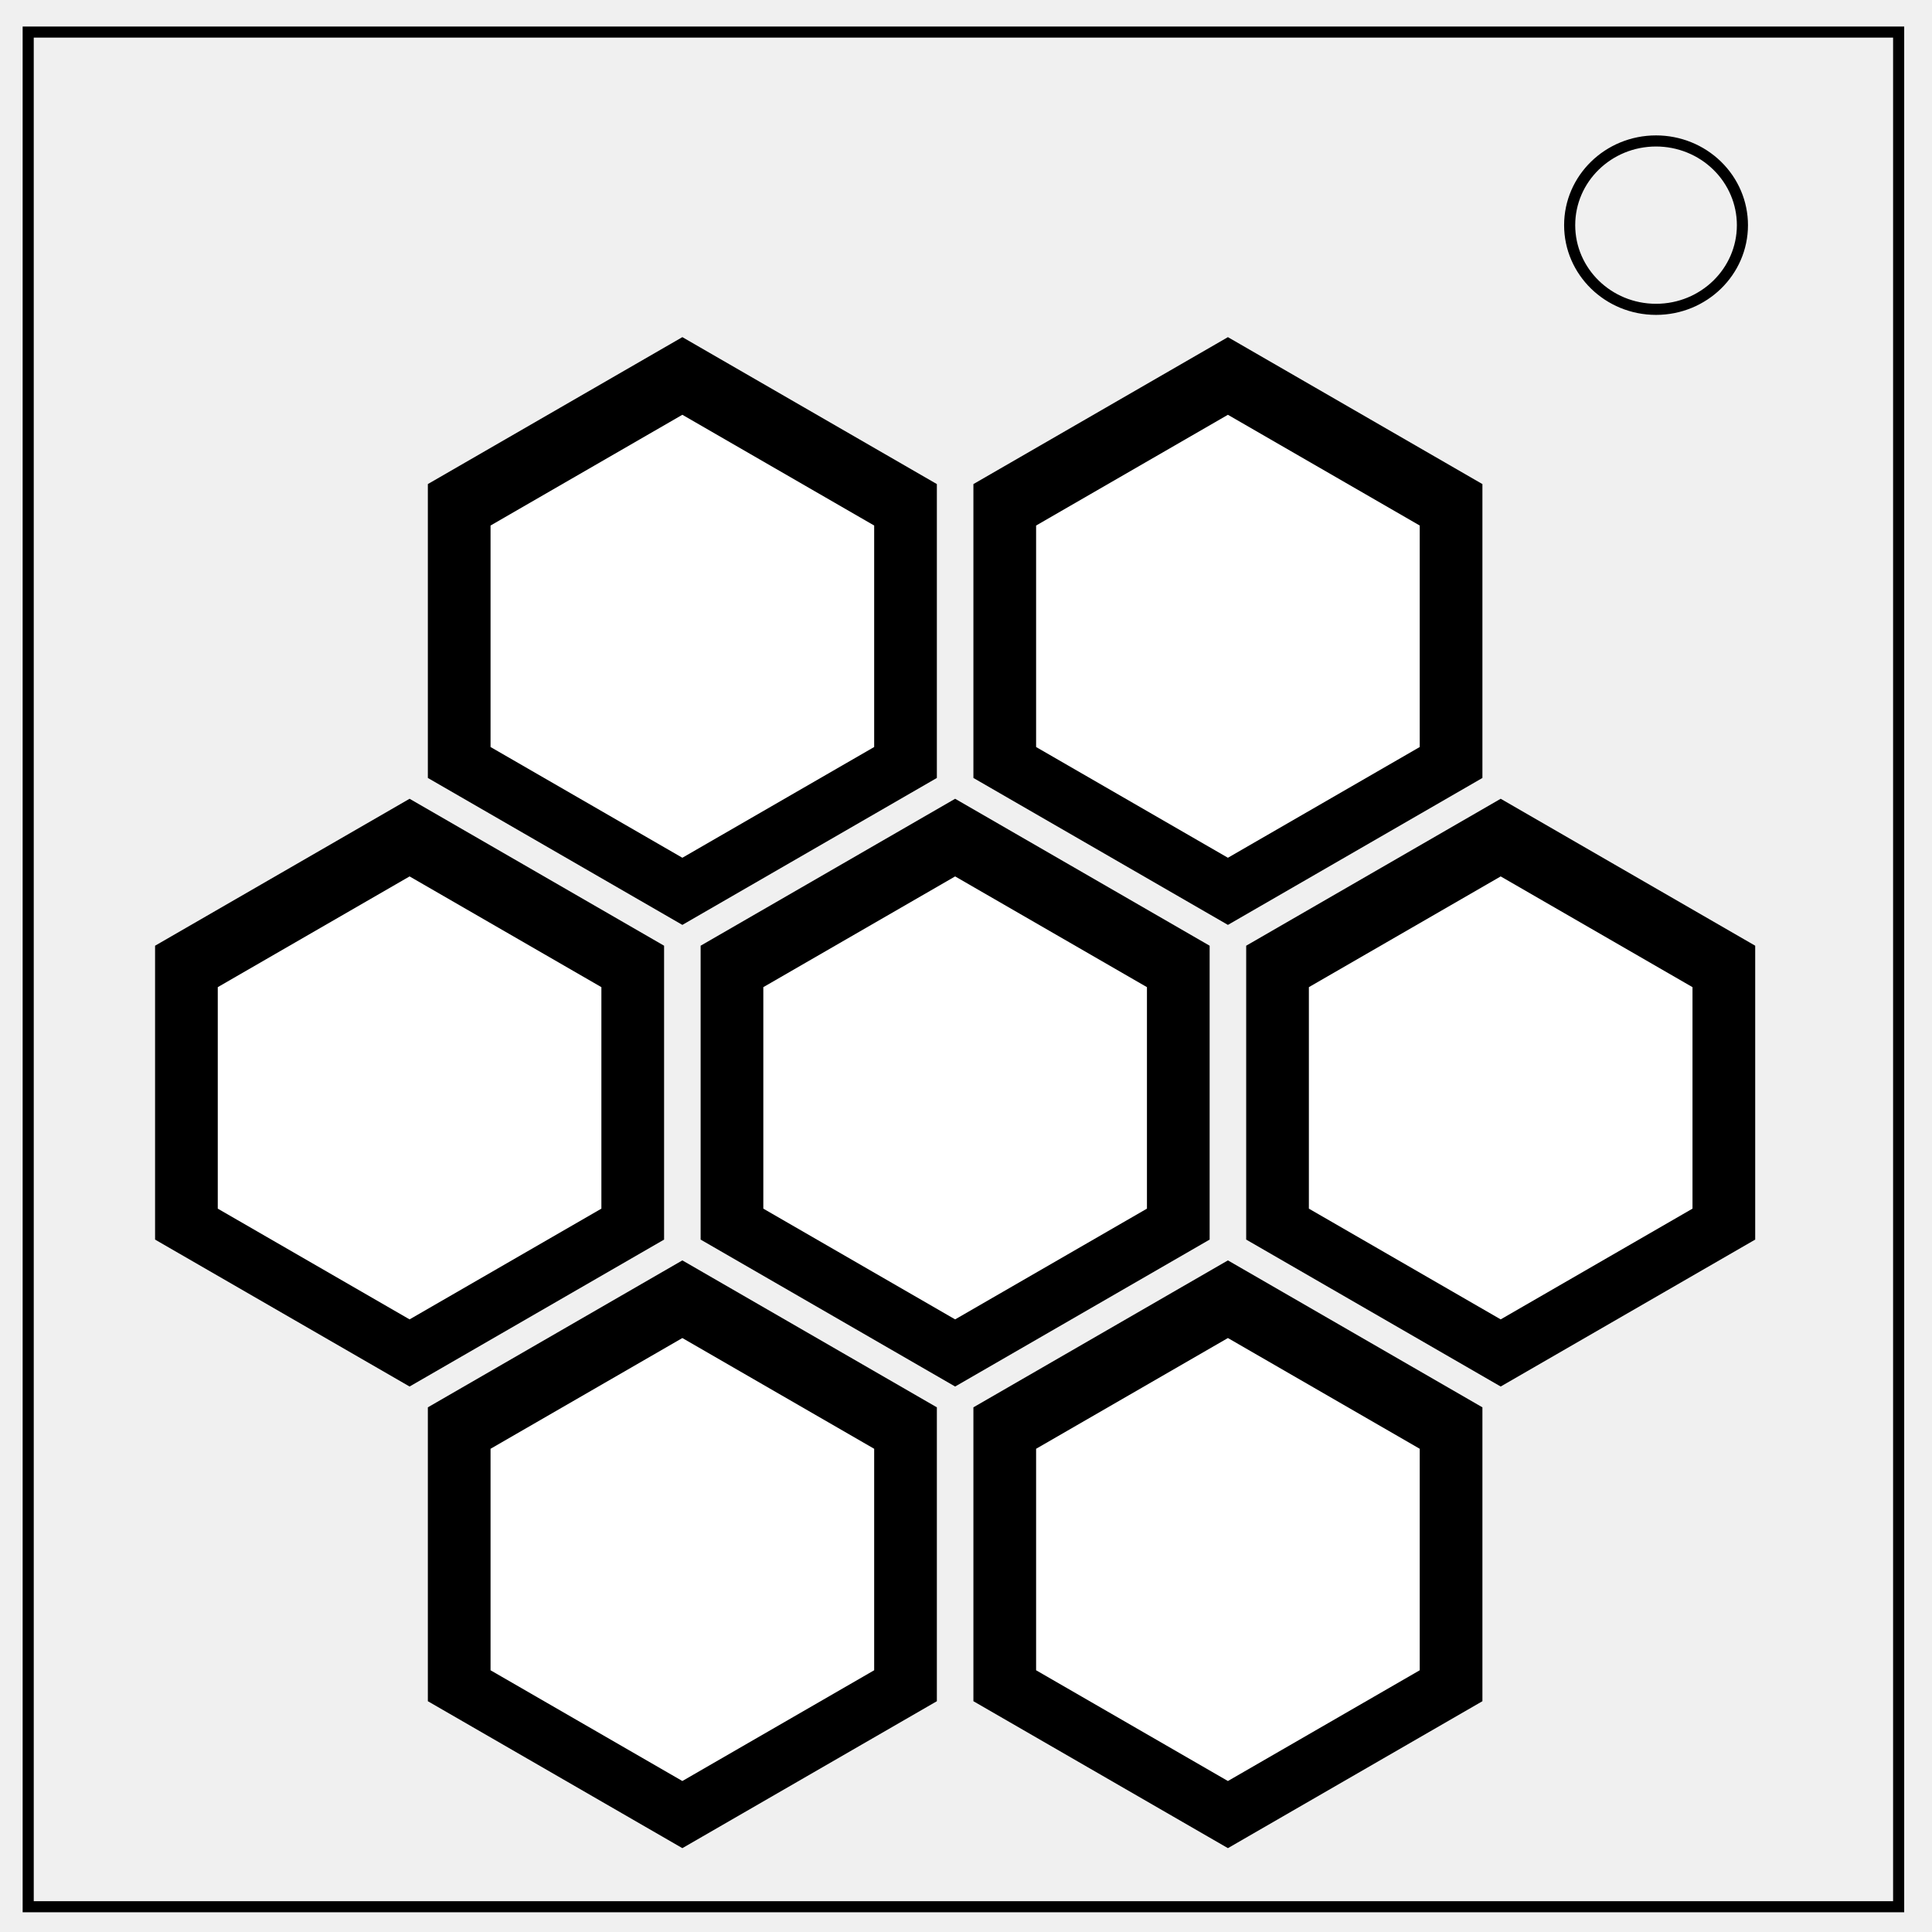
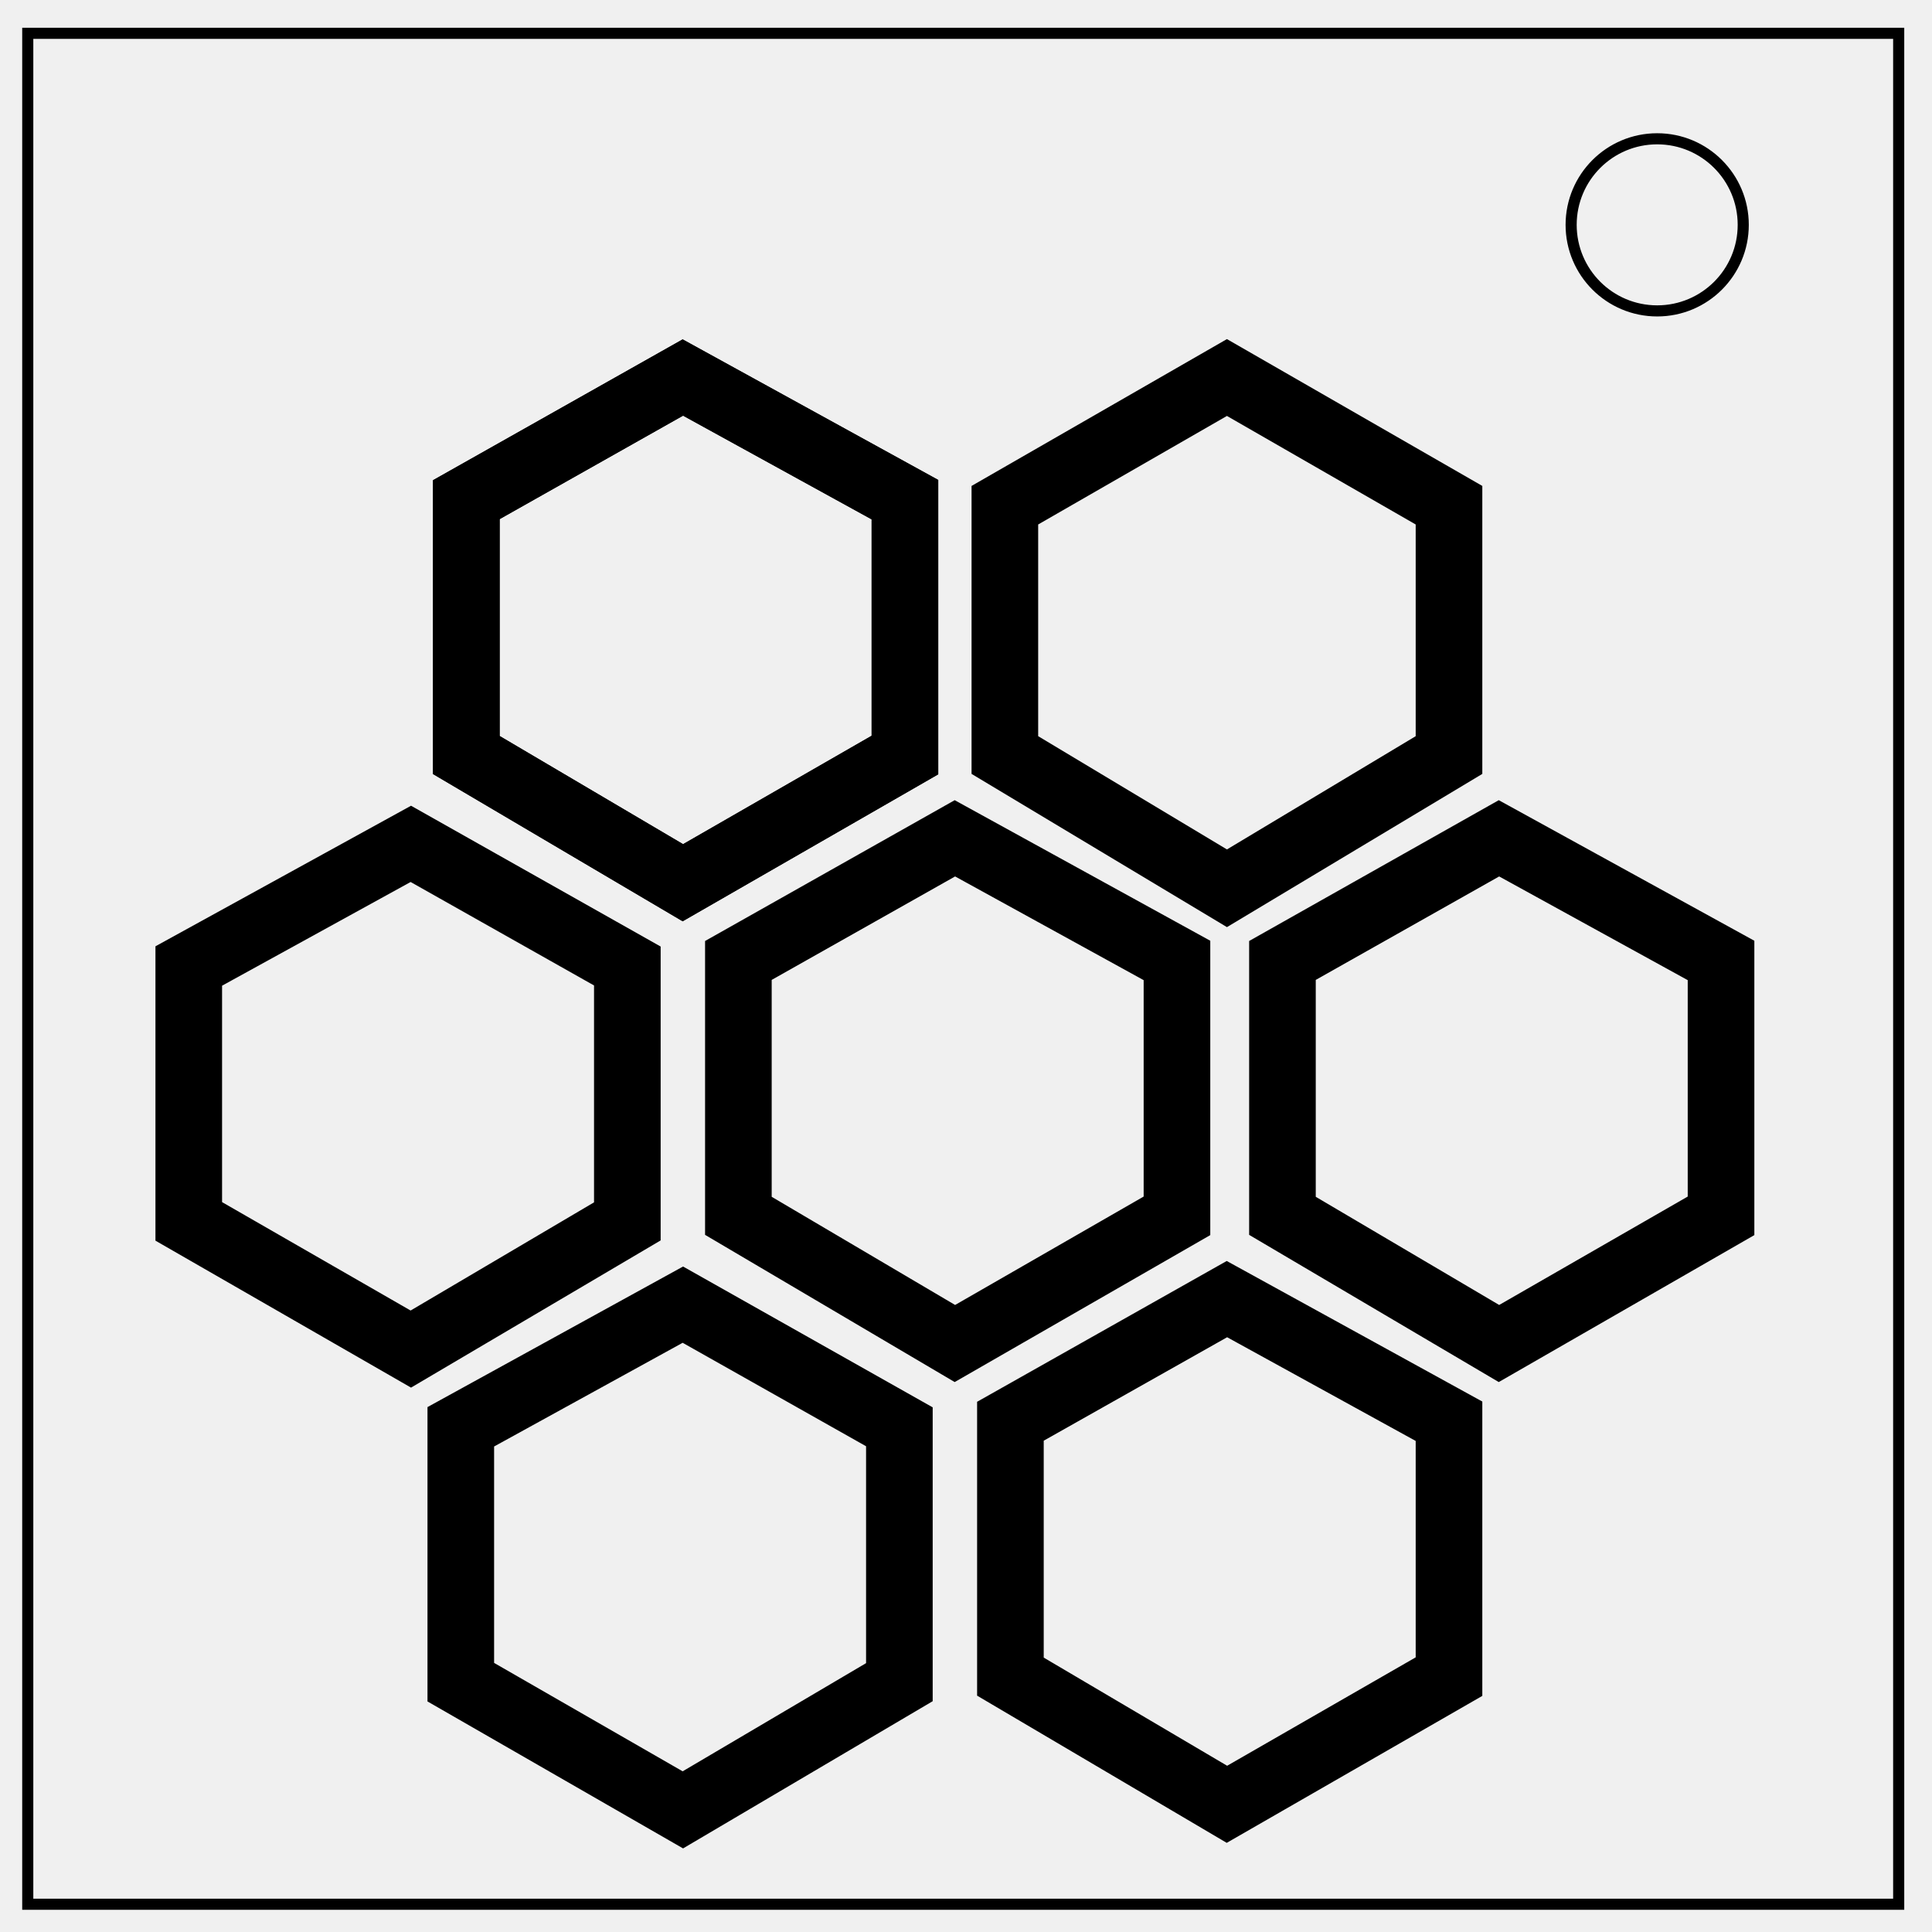
- <svg xmlns="http://www.w3.org/2000/svg" viewBox="0 0 348 348" fill="none">
-   <path d="M5.079 5.776h336.913v337.67H5.08z" stroke-width="2" stroke="#000" />
-   <path d="M282.734 40.554c0-8.376 6.966-15.165 15.56-15.165 4.126 0 8.084 1.597 11.001 4.441 2.918 2.844 4.558 6.702 4.558 10.724 0 8.376-6.966 15.165-15.56 15.165-8.593 0-15.559-6.79-15.559-15.165z" stroke-width="2" stroke="#000" />
-   <path d="M122.909 166.595l-45.843-26.467V87.193l45.843-26.467 45.842 26.467v52.935z" fill="#000" />
-   <path d="M122.909 154.502l-34.55-19.947V94.66l34.55-19.948 34.55 19.948v39.895z" fill="#fff" />
-   <path d="M73.775 249.746L27.933 223.28v-52.934l45.842-26.468 45.842 26.468v52.934z" fill="#000" />
-   <path d="M73.775 237.653l-34.55-19.947V177.81l34.55-19.947 34.55 19.947v39.895z" fill="#fff" />
-   <path d="M172.043 249.746L126.2 223.28v-52.934l45.843-26.468 45.842 26.468v52.934z" fill="#000" />
-   <path d="M172.043 237.653l-34.55-19.947V177.81l34.55-19.947 34.55 19.947v39.895z" fill="#fff" />
-   <path d="M122.909 332.896l-45.843-26.467v-52.935l45.843-26.467 45.842 26.467v52.935z" fill="#000" />
-   <path d="M122.909 320.803l-34.55-19.948v-39.894l34.55-19.948 34.55 19.948v39.894z" fill="#fff" />
-   <path d="M221.177 332.896l-45.843-26.467v-52.935l45.843-26.467 45.842 26.467v52.935z" fill="#000" />
-   <path d="M221.177 320.803l-34.55-19.948v-39.894l34.55-19.948 34.55 19.948v39.894z" fill="#fff" />
-   <path d="M221.177 166.596l-45.843-26.467V87.195l45.843-26.467 45.842 26.467v52.934z" fill="#000" />
-   <path d="M221.177 154.504l-34.55-19.948V94.661l34.55-19.947 34.55 19.947v39.895z" fill="#fff" />
-   <path d="M270.31 249.746l-45.842-26.467v-52.934l45.842-26.468 45.843 26.468v52.934z" fill="#000" />
-   <path d="M270.31 237.653l-34.55-19.947V177.81l34.55-19.947 34.55 19.947v39.895z" fill="#fff" />
+ <svg xmlns="http://www.w3.org/2000/svg" fill="none" viewBox="0 0 348 348">
+   <path stroke="#000" stroke-width="2" d="M5 6h337v337H5z" />
+   <path stroke="#000" stroke-width="12" d="m221 160-40-24V91l40-23 40 23v45z" />
+   <circle cx="298.5" cy="40.5" r="15.5" stroke="#000" stroke-linejoin="round" stroke-width="2" />
+   <path stroke="#000" stroke-width="12" d="m123 159-39-23V90l39-22 40 22v46z" />
+   <path stroke="#000" stroke-width="12" d="m123 159-39-23V90l39-22 40 22v46zm-49 84-40-23v-46l40-22 39 22v46zm98-1-39-23v-46l39-22 40 22v46zm98 0-39-23v-46l39-22 40 22v46zm-147 84-40-23v-46l40-22 39 22v46zm98-1-39-23v-46l39-22 40 22v46z" />
</svg>
